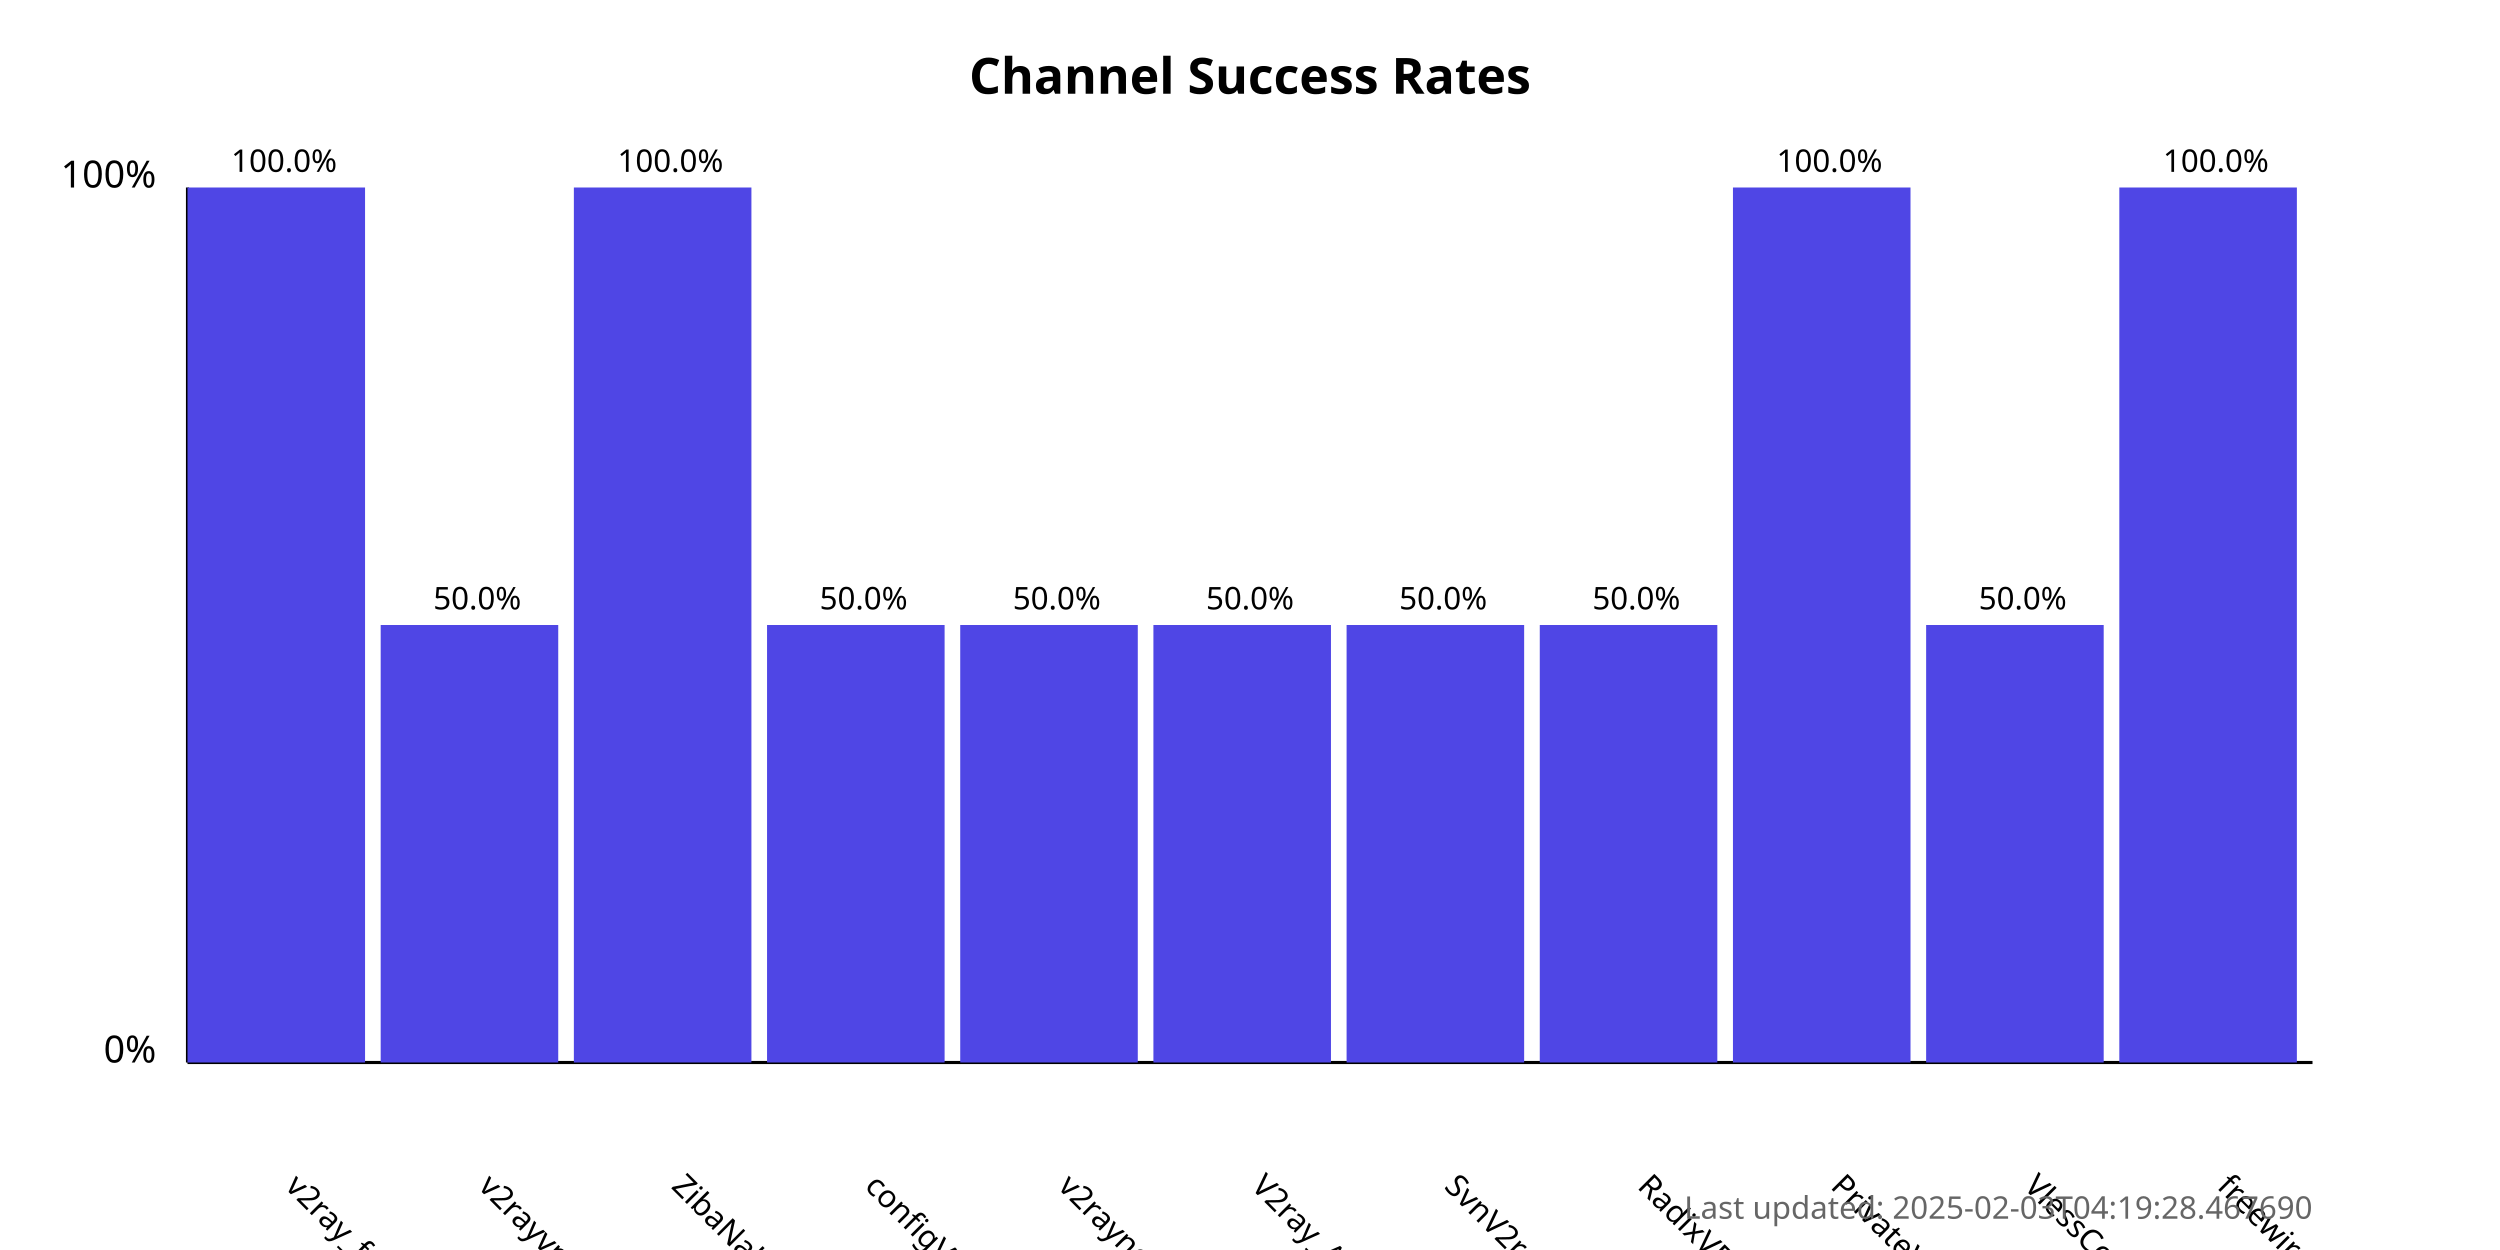
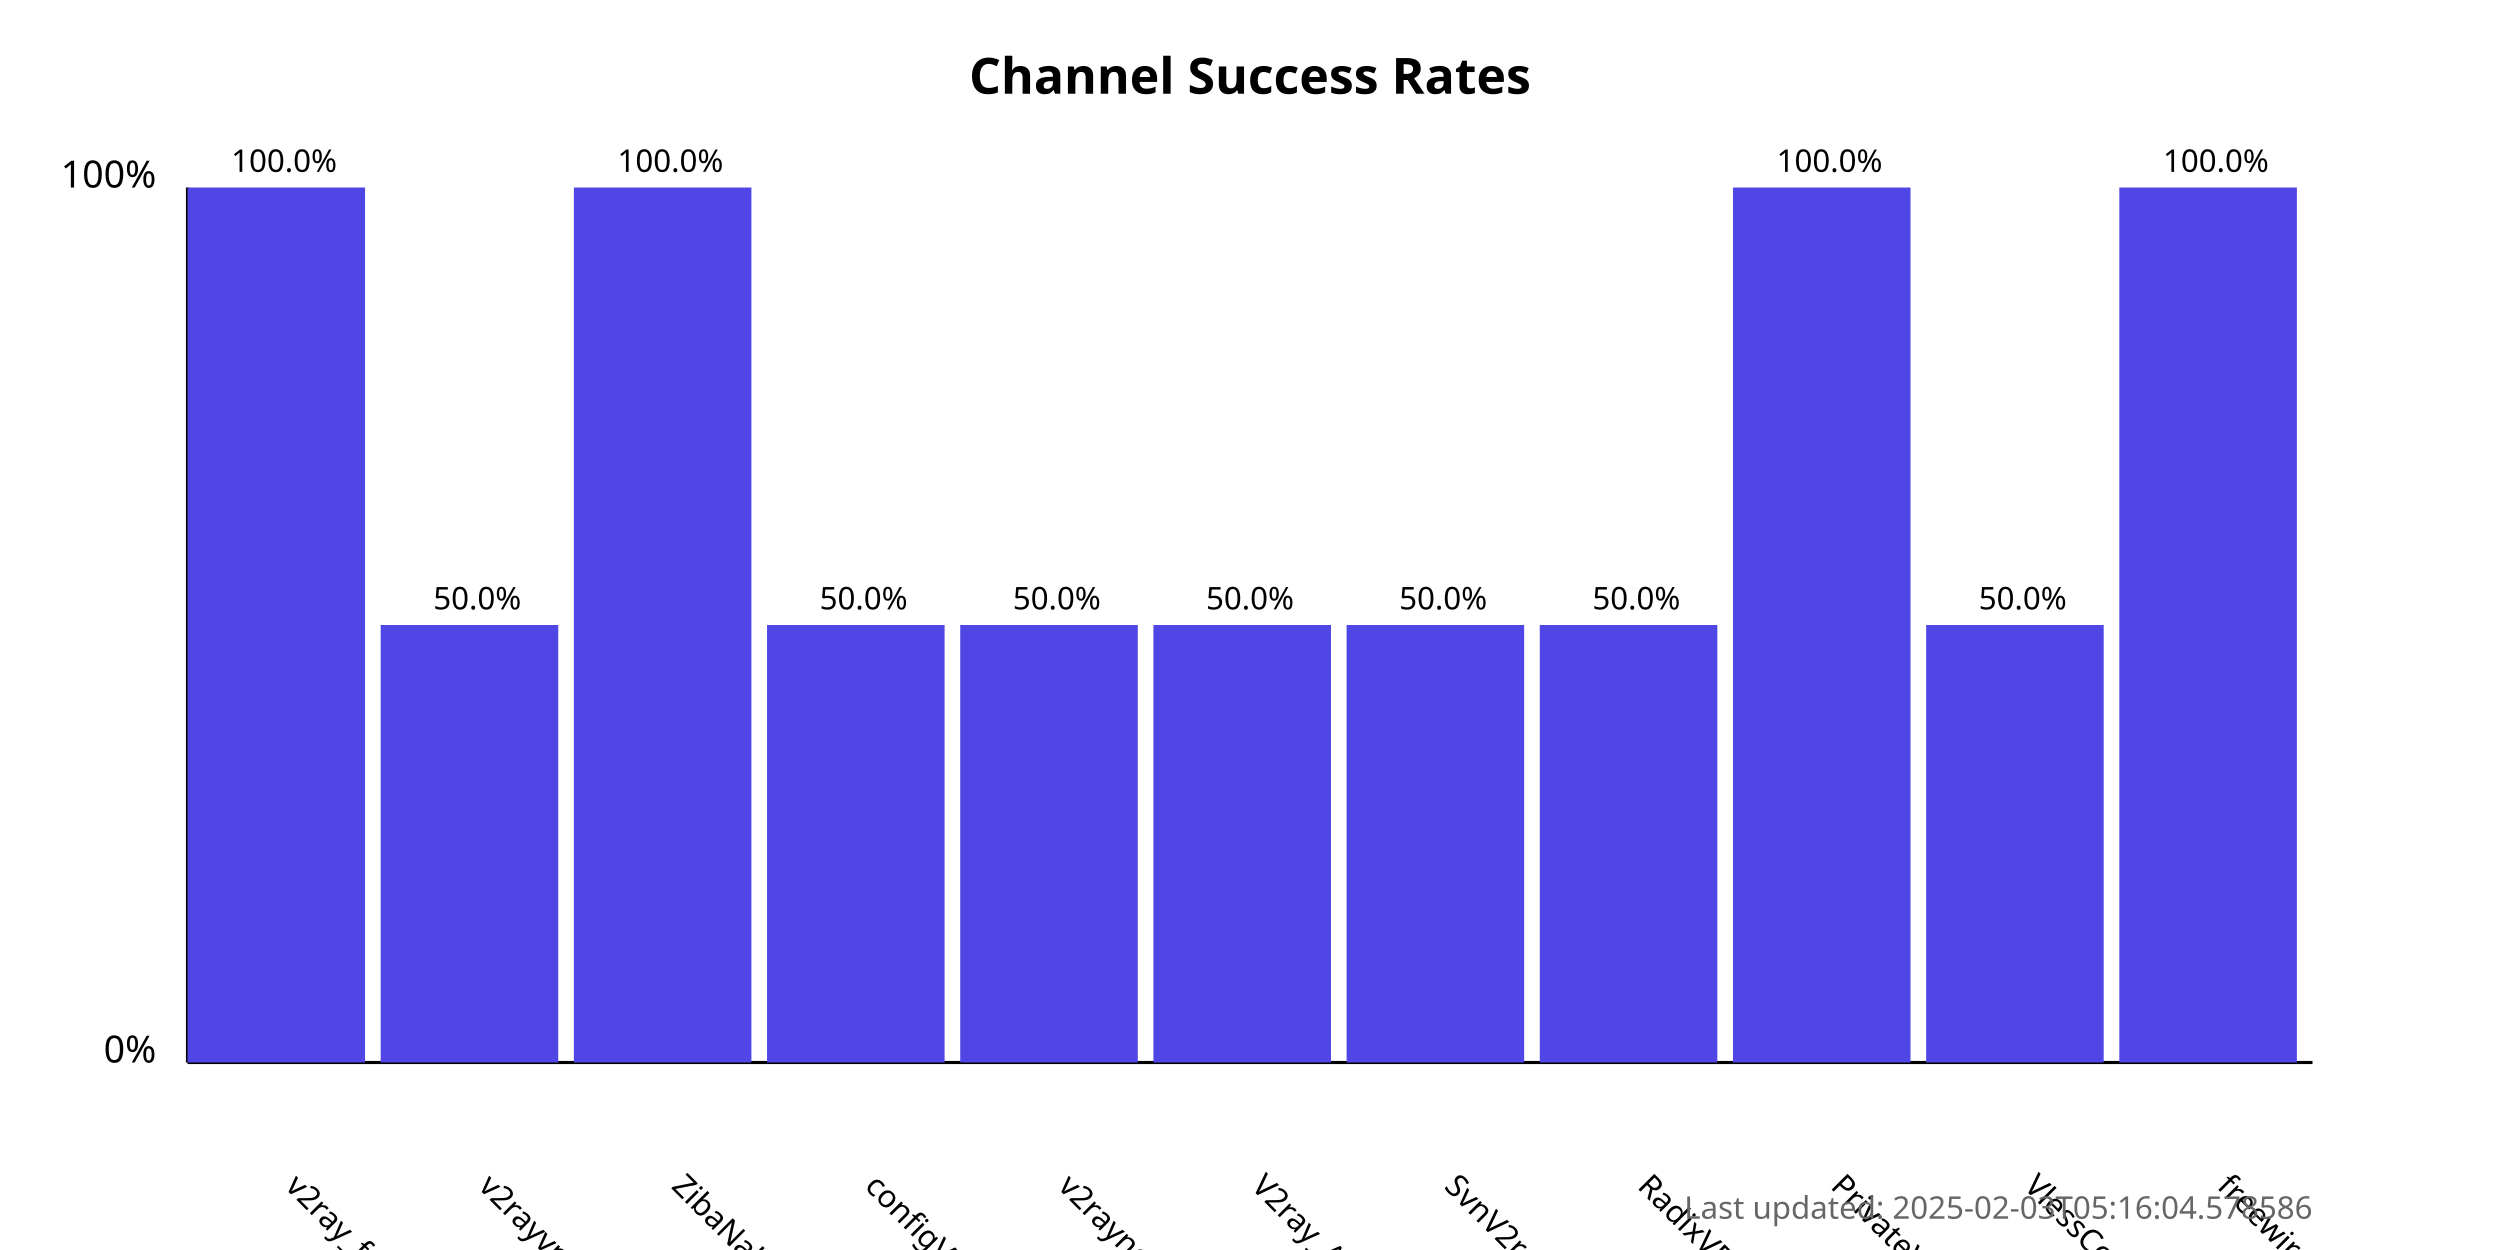
<svg xmlns="http://www.w3.org/2000/svg" width="800" height="400">
  <style>
            .chart-title { font: bold 16px sans-serif; }
            .axis-label { font: 12px sans-serif; }
            .tick-label { font: 10px sans-serif; }
            .bar { fill: #4f46e5; }
            .bar:hover { fill: #6366f1; }
            .timestamp { font: 10px sans-serif; fill: #666; }
        </style>
  <text x="400.0" y="30" text-anchor="middle" class="chart-title">
            Channel Success Rates
        </text>
  <line x1="60" y1="340" x2="60" y2="60" stroke="black" stroke-width="1" />
  <line x1="60" y1="340" x2="740" y2="340" stroke="black" stroke-width="1" />
  <text x="50" y="340" text-anchor="end" class="axis-label">0%</text>
  <text x="50" y="60" text-anchor="end" class="axis-label">100%</text>
  <g>
    <rect x="60" y="60.0" width="56.818" height="280.0" class="bar" />
    <text x="90.909" y="380" transform="rotate(45, 90.90909, 380)" text-anchor="start" class="tick-label">
                v2ray_free_conf
            </text>
    <text x="90.909" y="55.0" text-anchor="middle" class="tick-label">
                100.0%
            </text>
  </g>
  <g>
    <rect x="121.818" y="200.0" width="56.818" height="140.0" class="bar" />
    <text x="152.727" y="380" transform="rotate(45, 152.7273, 380)" text-anchor="start" class="tick-label">
                v2rayvpno
            </text>
    <text x="152.727" y="195.0" text-anchor="middle" class="tick-label">
                50.0%
            </text>
  </g>
  <g>
    <rect x="183.636" y="60.0" width="56.818" height="280.0" class="bar" />
    <text x="214.545" y="380" transform="rotate(45, 214.5455, 380)" text-anchor="start" class="tick-label">
                ZibaNabz
            </text>
    <text x="214.545" y="55.0" text-anchor="middle" class="tick-label">
                100.0%
            </text>
  </g>
  <g>
    <rect x="245.455" y="200.0" width="56.818" height="140.0" class="bar" />
    <text x="276.364" y="380" transform="rotate(45, 276.3636, 380)" text-anchor="start" class="tick-label">
                configV2rayForFree
            </text>
    <text x="276.364" y="195.0" text-anchor="middle" class="tick-label">
                50.0%
            </text>
  </g>
  <g>
    <rect x="307.273" y="200.0" width="56.818" height="140.0" class="bar" />
    <text x="338.182" y="380" transform="rotate(45, 338.1818, 380)" text-anchor="start" class="tick-label">
                v2rayngvpn
            </text>
    <text x="338.182" y="195.0" text-anchor="middle" class="tick-label">
                50.0%
            </text>
  </g>
  <g>
    <rect x="369.091" y="200.0" width="56.818" height="140.0" class="bar" />
    <text x="400.0" y="380" transform="rotate(45, 400.0, 380)" text-anchor="start" class="tick-label">
                V2ray_Alpha
            </text>
    <text x="400.0" y="195.0" text-anchor="middle" class="tick-label">
                50.0%
            </text>
  </g>
  <g>
    <rect x="430.909" y="200.0" width="56.818" height="140.0" class="bar" />
    <text x="461.818" y="380" transform="rotate(45, 461.8182, 380)" text-anchor="start" class="tick-label">
                SvnV2ray
            </text>
    <text x="461.818" y="195.0" text-anchor="middle" class="tick-label">
                50.0%
            </text>
  </g>
  <g>
    <rect x="492.727" y="200.0" width="56.818" height="140.0" class="bar" />
    <text x="523.636" y="380" transform="rotate(45, 523.6364, 380)" text-anchor="start" class="tick-label">
                RadixVPN
            </text>
    <text x="523.636" y="195.0" text-anchor="middle" class="tick-label">
                50.0%
            </text>
  </g>
  <g>
    <rect x="554.545" y="60.0" width="56.818" height="280.0" class="bar" />
    <text x="585.455" y="380" transform="rotate(45, 585.4545, 380)" text-anchor="start" class="tick-label">
                PrivateVPNs
            </text>
    <text x="585.455" y="55.0" text-anchor="middle" class="tick-label">
                100.0%
            </text>
  </g>
  <g>
    <rect x="616.364" y="200.0" width="56.818" height="140.0" class="bar" />
    <text x="647.273" y="380" transform="rotate(45, 647.2727, 380)" text-anchor="start" class="tick-label">
                VlessConfig
            </text>
    <text x="647.273" y="195.0" text-anchor="middle" class="tick-label">
                50.0%
            </text>
  </g>
  <g>
    <rect x="678.182" y="60.0" width="56.818" height="280.0" class="bar" />
    <text x="709.091" y="380" transform="rotate(45, 709.0909, 380)" text-anchor="start" class="tick-label">
                freewireguard
            </text>
    <text x="709.091" y="55.0" text-anchor="middle" class="tick-label">
                100.0%
            </text>
  </g>
  <text x="740" y="390" text-anchor="end" class="timestamp">
-             Last updated: 2025-02-03T04:19:28.467690
+             Last updated: 2025-02-03T05:16:04.578586
        </text>
</svg>
